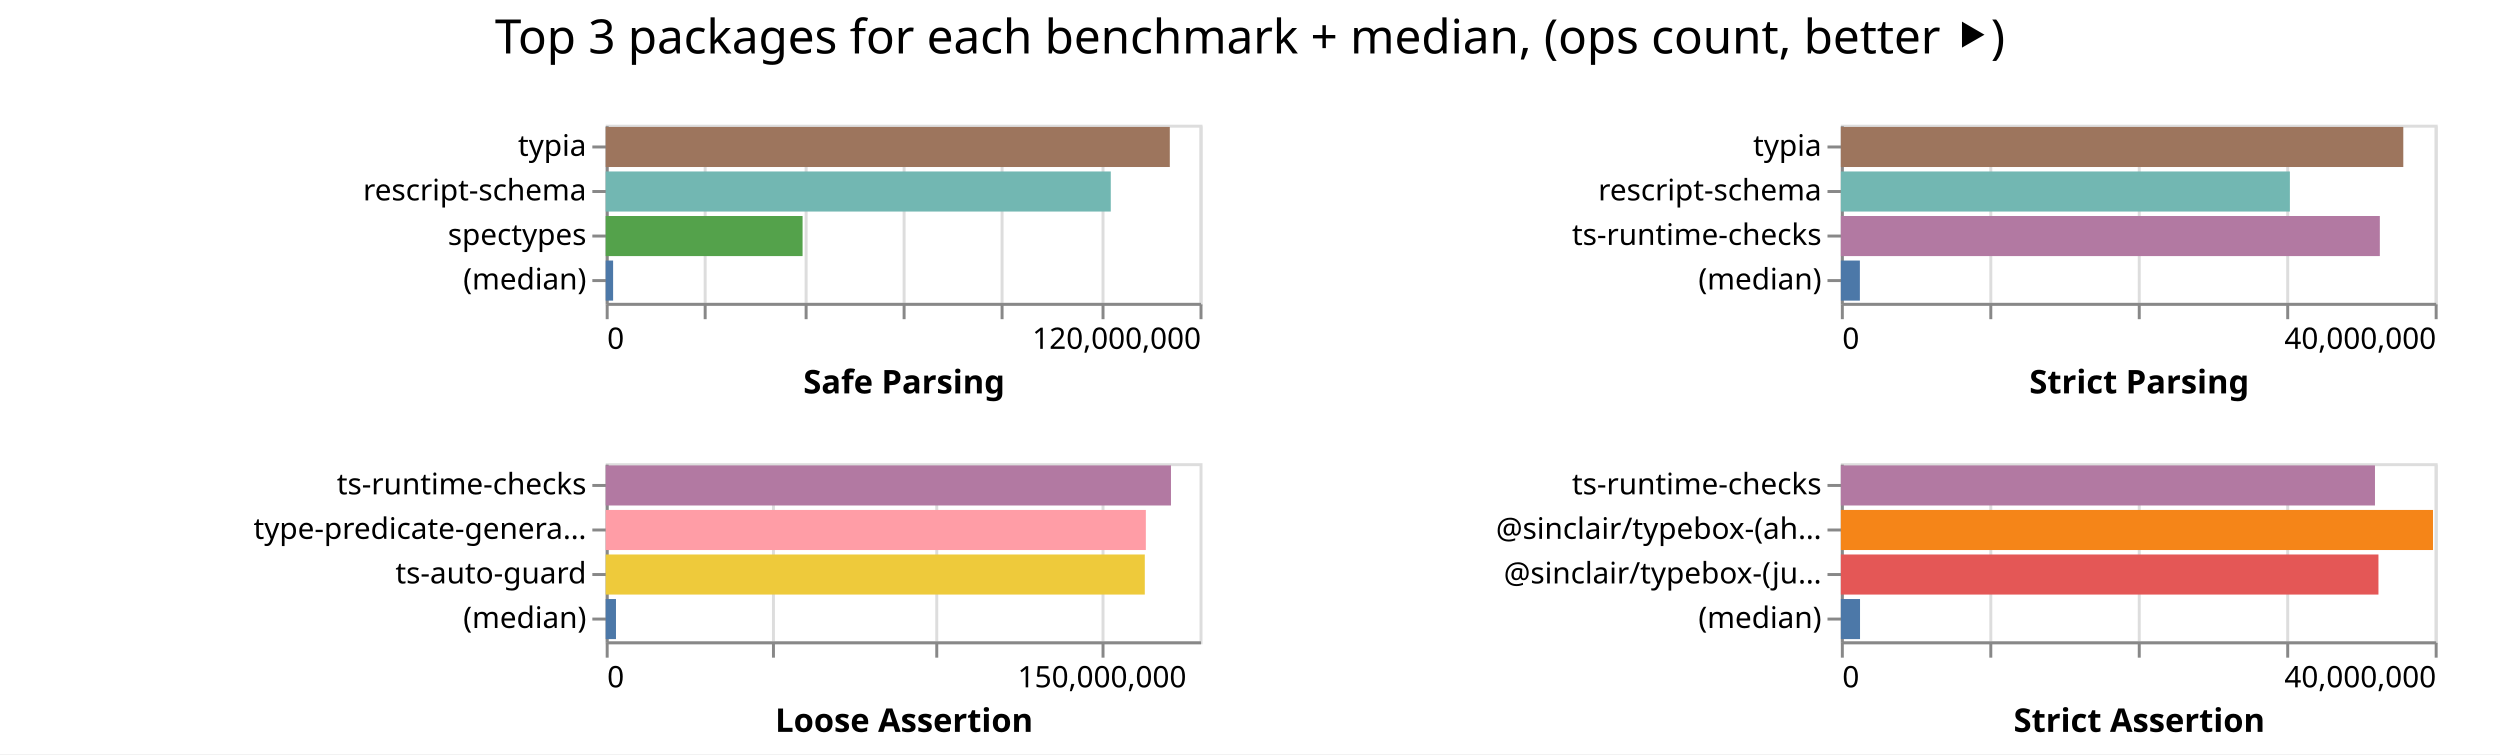
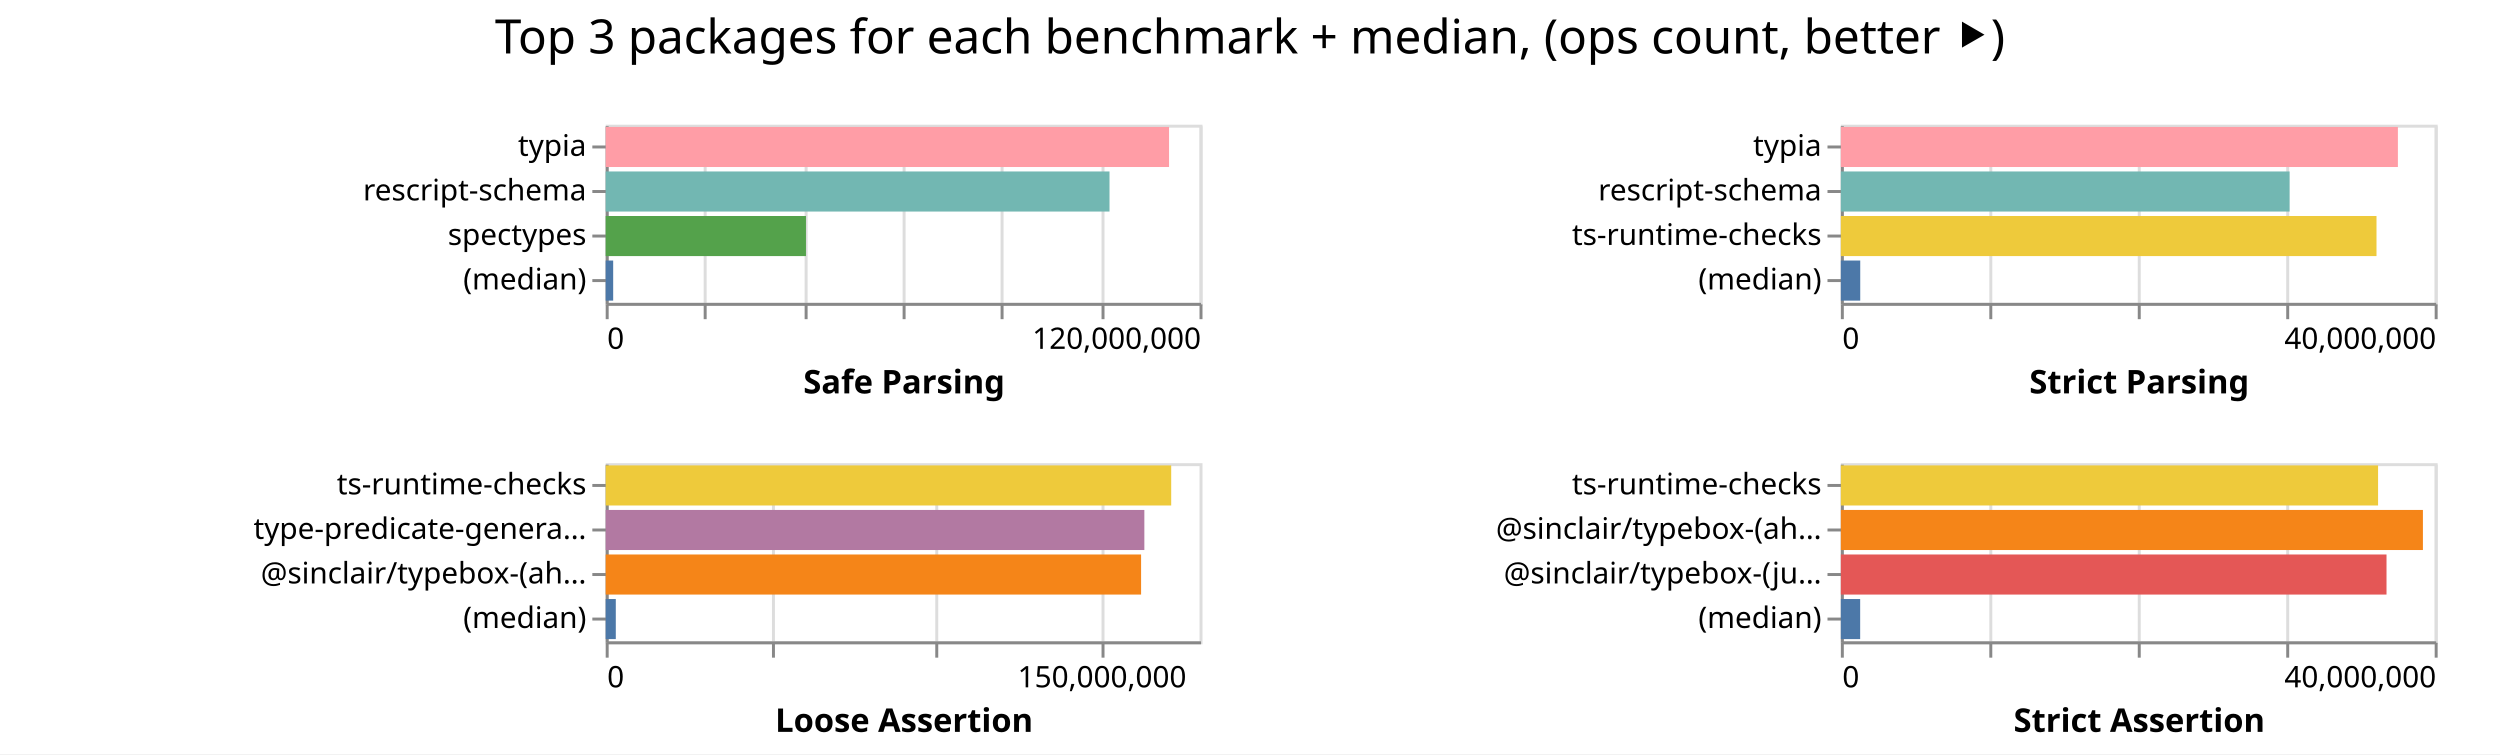
<svg xmlns="http://www.w3.org/2000/svg" width="842" height="254" class="marks">
  <path fill="#fff" d="M0 0h842v254H0z" />
  <g fill="none" stroke-miterlimit="10" aria-roledescription="group mark container" class="mark-group role-frame root">
    <path d="M204 42" aria-hidden="true" class="background" />
    <g aria-roledescription="group mark container" class="mark-group role-scope child__Safe_Parsing_group">
      <path stroke="#ddd" d="M204.5 42.5h200v60h-200Z" aria-hidden="true" class="background" />
      <g aria-hidden="true" class="mark-group role-axis">
        <path d="M204.5 102.5" aria-hidden="true" class="background" pointer-events="none" />
        <g stroke="#ddd" class="mark-rule role-axis-grid" pointer-events="none">
          <path d="M204.5 102.5v-60M237.5 102.5v-60M271.5 102.5v-60M304.5 102.5v-60M337.5 102.5v-60M371.5 102.5v-60M404.5 102.5v-60" />
        </g>
      </g>
      <g aria-label="X-axis titled 'Safe Parsing' for a linear scale with values from 0 to 120,000,000" aria-roledescription="axis" class="mark-group role-axis" pointer-events="none">
        <path d="M204.5 102.5" aria-hidden="true" class="background" />
        <g stroke="#888" class="mark-rule role-axis-tick">
          <path d="M204.5 102.5v5M237.5 102.5v5M271.5 102.5v5M304.5 102.5v5M337.5 102.5v5M371.5 102.5v5M404.5 102.5v5" />
        </g>
        <g fill="#000" class="mark-text role-axis-label" font-family="sans-serif" font-size="10">
          <text transform="translate(204.5 117.5)">0</text>
          <text text-anchor="end" transform="translate(404.5 117.5)">120,000,000</text>
        </g>
        <path stroke="#888" d="M204.5 102.5h200" class="mark-rule role-axis-domain" />
        <text fill="#000" class="mark-text role-axis-title" font-family="sans-serif" font-size="11" font-weight="bold" text-anchor="middle" transform="translate(304.5 132.5)">Safe Parsing</text>
      </g>
      <g aria-label="Y-axis for a discrete scale with 4 values: typia, rescript-schema, spectypes, (median)" aria-roledescription="axis" class="mark-group role-axis" pointer-events="none">
        <path d="M204.5 42.5" aria-hidden="true" class="background" />
        <g stroke="#888" class="mark-rule role-axis-tick">
          <path d="M204.5 49.5h-5M204.5 64.5h-5M204.5 79.5h-5M204.5 94.5h-5" />
        </g>
        <g fill="#000" class="mark-text role-axis-label" font-family="sans-serif" font-size="10" text-anchor="end">
          <text transform="translate(197.5 52.5)">typia</text>
          <text transform="translate(197.5 67.5)">rescript-schema</text>
          <text transform="translate(197.5 82.5)">spectypes</text>
          <text transform="translate(197.5 97.5)">(median)</text>
        </g>
        <path stroke="#888" d="M204.5 42.5v60" class="mark-rule role-axis-domain" />
      </g>
      <g aria-roledescription="rect mark container" class="mark-rect role-mark child__Safe_Parsing_marks">
-         <path fill="#9d755d" d="M204 42.75h189.99v13.5H204Z" aria-label="Safe Parsing: 113994202; name: typia" aria-roledescription="bar" />
-         <path fill="#72b7b2" d="M204 57.75h170.11v13.5H204Z" aria-label="Safe Parsing: 102065481; name: rescript-schema" aria-roledescription="bar" />
-         <path fill="#54a24b" d="M204 72.75h66.307v13.5H204Z" aria-label="Safe Parsing: 39784345; name: spectypes" aria-roledescription="bar" />
-         <path fill="#4c78a8" d="M204 87.75h2.496v13.5H204Z" aria-label="Safe Parsing: 1497766; name: (median)" aria-roledescription="bar" />
+         <path fill="#ff9da6" d="M204 42.75h189.735v13.5H204Z" aria-label="Safe Parsing: 113841226; name: typia" aria-roledescription="bar" />
+         <path fill="#72b7b2" d="M204 57.75h169.683v13.5H204Z" aria-label="Safe Parsing: 101809686; name: rescript-schema" aria-roledescription="bar" />
+         <path fill="#54a24b" d="M204 72.75h67.45v13.5H204Z" aria-label="Safe Parsing: 40469442; name: spectypes" aria-roledescription="bar" />
+         <path fill="#4c78a8" d="M204 87.75h2.519v13.5H204Z" aria-label="Safe Parsing: 1511237; name: (median)" aria-roledescription="bar" />
      </g>
    </g>
    <g aria-roledescription="group mark container" class="mark-group role-scope child__Strict_Parsing_group">
      <path stroke="#ddd" d="M620.5 42.5h200v60h-200Z" aria-hidden="true" class="background" />
      <g aria-hidden="true" class="mark-group role-axis">
        <path d="M620.5 102.5" aria-hidden="true" class="background" pointer-events="none" />
        <g stroke="#ddd" class="mark-rule role-axis-grid" pointer-events="none">
          <path d="M620.5 102.5v-60M670.5 102.5v-60M720.5 102.5v-60M770.5 102.5v-60M820.5 102.5v-60" />
        </g>
      </g>
      <g aria-label="X-axis titled 'Strict Parsing' for a linear scale with values from 0 to 40,000,000" aria-roledescription="axis" class="mark-group role-axis" pointer-events="none">
        <path d="M620.5 102.5" aria-hidden="true" class="background" />
        <g stroke="#888" class="mark-rule role-axis-tick">
          <path d="M620.5 102.5v5M670.5 102.5v5M720.5 102.5v5M770.5 102.5v5M820.5 102.5v5" />
        </g>
        <g fill="#000" class="mark-text role-axis-label" font-family="sans-serif" font-size="10">
          <text transform="translate(620.5 117.5)">0</text>
          <text text-anchor="end" transform="translate(820.5 117.5)">40,000,000</text>
        </g>
        <path stroke="#888" d="M620.5 102.5h200" class="mark-rule role-axis-domain" />
        <text fill="#000" class="mark-text role-axis-title" font-family="sans-serif" font-size="11" font-weight="bold" text-anchor="middle" transform="translate(720.5 132.5)">Strict Parsing</text>
      </g>
      <g aria-label="Y-axis for a discrete scale with 4 values: typia, rescript-schema, ts-runtime-checks, (median)" aria-roledescription="axis" class="mark-group role-axis" pointer-events="none">
        <path d="M620.5 42.5" aria-hidden="true" class="background" />
        <g stroke="#888" class="mark-rule role-axis-tick">
          <path d="M620.5 49.5h-5M620.5 64.5h-5M620.5 79.5h-5M620.5 94.5h-5" />
        </g>
        <g fill="#000" class="mark-text role-axis-label" font-family="sans-serif" font-size="10" text-anchor="end">
          <text transform="translate(613.5 52.5)">typia</text>
          <text transform="translate(613.5 67.5)">rescript-schema</text>
          <text transform="translate(613.5 82.5)">ts-runtime-checks</text>
          <text transform="translate(613.5 97.5)">(median)</text>
        </g>
        <path stroke="#888" d="M620.5 42.5v60" class="mark-rule role-axis-domain" />
      </g>
      <g aria-roledescription="rect mark container" class="mark-rect role-mark child__Strict_Parsing_marks">
-         <path fill="#9d755d" d="M620 42.75h189.43v13.5H620Z" aria-label="Strict Parsing: 37886003; name: typia" aria-roledescription="bar" />
-         <path fill="#72b7b2" d="M620 57.75h151.23v13.5H620Z" aria-label="Strict Parsing: 30246165; name: rescript-schema" aria-roledescription="bar" />
-         <path fill="#b279a2" d="M620 72.75h181.529v13.5H620Z" aria-label="Strict Parsing: 36305738; name: ts-runtime-checks" aria-roledescription="bar" />
-         <path fill="#4c78a8" d="M620 87.75h6.406v13.5H620Z" aria-label="Strict Parsing: 1281154; name: (median)" aria-roledescription="bar" />
+         <path fill="#ff9da6" d="M620 42.75h187.609v13.5H620Z" aria-label="Strict Parsing: 37521703; name: typia" aria-roledescription="bar" />
+         <path fill="#72b7b2" d="M620 57.75h151.136v13.5H620Z" aria-label="Strict Parsing: 30227231; name: rescript-schema" aria-roledescription="bar" />
+         <path fill="#eeca3b" d="M620 72.75h180.405v13.5H620Z" aria-label="Strict Parsing: 36081047; name: ts-runtime-checks" aria-roledescription="bar" />
+         <path fill="#4c78a8" d="M620 87.75h6.528v13.5H620Z" aria-label="Strict Parsing: 1305635; name: (median)" aria-roledescription="bar" />
      </g>
    </g>
    <g aria-roledescription="group mark container" class="mark-group role-scope child__Loose_Assertion_group">
      <path stroke="#ddd" d="M204.5 156.5h200v60h-200Z" aria-hidden="true" class="background" />
      <g aria-hidden="true" class="mark-group role-axis">
        <path d="M204.5 216.5" aria-hidden="true" class="background" pointer-events="none" />
        <g stroke="#ddd" class="mark-rule role-axis-grid" pointer-events="none">
          <path d="M204.5 216.5v-60M260.5 216.5v-60M315.5 216.5v-60M371.5 216.5v-60" />
        </g>
      </g>
      <g aria-label="X-axis titled 'Loose Assertion' for a linear scale with values from 0 to 180,000,000" aria-roledescription="axis" class="mark-group role-axis" pointer-events="none">
        <path d="M204.5 216.5" aria-hidden="true" class="background" />
        <g stroke="#888" class="mark-rule role-axis-tick">
          <path d="M204.5 216.5v5M260.5 216.5v5M315.5 216.5v5M371.5 216.5v5" />
        </g>
        <g fill="#000" class="mark-text role-axis-label" font-family="sans-serif" font-size="10">
          <text transform="translate(204.5 231.5)">0</text>
          <text text-anchor="middle" transform="translate(371.167 231.5)">150,000,000</text>
        </g>
        <path stroke="#888" d="M204.5 216.5h200" class="mark-rule role-axis-domain" />
        <text fill="#000" class="mark-text role-axis-title" font-family="sans-serif" font-size="11" font-weight="bold" text-anchor="middle" transform="translate(304.5 246.5)">Loose Assertion</text>
      </g>
-       <g aria-label="Y-axis for a discrete scale with 4 values: ts-runtime-checks, type-predicate-generator, ts-auto-guard, (median)" aria-roledescription="axis" class="mark-group role-axis" pointer-events="none">
+       <g aria-label="Y-axis for a discrete scale with 4 values: ts-runtime-checks, type-predicate-generator, @sinclair/typebox-(ahead-of-time), (median)" aria-roledescription="axis" class="mark-group role-axis" pointer-events="none">
        <path d="M204.5 156.5" aria-hidden="true" class="background" />
        <g stroke="#888" class="mark-rule role-axis-tick">
          <path d="M204.5 163.5h-5M204.5 178.5h-5M204.5 193.5h-5M204.5 208.5h-5" />
        </g>
        <g fill="#000" class="mark-text role-axis-label" font-family="sans-serif" font-size="10" text-anchor="end">
          <text transform="translate(197.5 166.5)">ts-runtime-checks</text>
          <text transform="translate(197.5 181.5)">type-predicate-genera…</text>
-           <text transform="translate(197.5 196.5)">ts-auto-guard</text>
+           <text transform="translate(197.5 196.5)">@sinclair/typebox-(ah…</text>
          <text transform="translate(197.5 211.5)">(median)</text>
        </g>
        <path stroke="#888" d="M204.5 156.5v60" class="mark-rule role-axis-domain" />
      </g>
      <g aria-roledescription="rect mark container" class="mark-rect role-mark child__Loose_Assertion_marks">
-         <path fill="#b279a2" d="M204 156.75h190.384v13.5H204Z" aria-label="Loose Assertion: 171345156; name: ts-runtime-checks" aria-roledescription="bar" />
-         <path fill="#ff9da6" d="M204 171.75h181.921v13.5H204Z" aria-label="Loose Assertion: 163729058; name: type-predicate-generator" aria-roledescription="bar" />
-         <path fill="#eeca3b" d="M204 186.75h181.567v13.5H204Z" aria-label="Loose Assertion: 163410136; name: ts-auto-guard" aria-roledescription="bar" />
-         <path fill="#4c78a8" d="M204 201.75h3.462v13.5H204Z" aria-label="Loose Assertion: 3115995; name: (median)" aria-roledescription="bar" />
+         <path fill="#eeca3b" d="M204 156.75h190.46v13.5H204Z" aria-label="Loose Assertion: 171414199; name: ts-runtime-checks" aria-roledescription="bar" />
+         <path fill="#b279a2" d="M204 171.75h181.418v13.5H204Z" aria-label="Loose Assertion: 163276067; name: type-predicate-generator" aria-roledescription="bar" />
+         <path fill="#f58518" d="M204 186.75h180.321v13.5H204Z" aria-label="Loose Assertion: 162289332; name: @sinclair/typebox-(ahead-of-time)" aria-roledescription="bar" />
+         <path fill="#4c78a8" d="M204 201.75h3.4v13.5H204Z" aria-label="Loose Assertion: 3059468; name: (median)" aria-roledescription="bar" />
      </g>
    </g>
    <g aria-roledescription="group mark container" class="mark-group role-scope child__Strict_Assertion_group">
      <path stroke="#ddd" d="M620.5 156.5h200v60h-200Z" aria-hidden="true" class="background" />
      <g aria-hidden="true" class="mark-group role-axis">
        <path d="M620.5 216.5" aria-hidden="true" class="background" pointer-events="none" />
        <g stroke="#ddd" class="mark-rule role-axis-grid" pointer-events="none">
          <path d="M620.5 216.5v-60M670.5 216.5v-60M720.5 216.5v-60M770.5 216.5v-60M820.5 216.5v-60" />
        </g>
      </g>
      <g aria-label="X-axis titled 'Strict Assertion' for a linear scale with values from 0 to 40,000,000" aria-roledescription="axis" class="mark-group role-axis" pointer-events="none">
        <path d="M620.5 216.5" aria-hidden="true" class="background" />
        <g stroke="#888" class="mark-rule role-axis-tick">
          <path d="M620.5 216.5v5M670.5 216.5v5M720.5 216.5v5M770.5 216.5v5M820.5 216.5v5" />
        </g>
        <g fill="#000" class="mark-text role-axis-label" font-family="sans-serif" font-size="10">
          <text transform="translate(620.5 231.5)">0</text>
          <text text-anchor="end" transform="translate(820.5 231.5)">40,000,000</text>
        </g>
        <path stroke="#888" d="M620.5 216.5h200" class="mark-rule role-axis-domain" />
        <text fill="#000" class="mark-text role-axis-title" font-family="sans-serif" font-size="11" font-weight="bold" text-anchor="middle" transform="translate(720.5 246.5)">Strict Assertion</text>
      </g>
      <g aria-label="Y-axis for a discrete scale with 4 values: ts-runtime-checks, @sinclair/typebox-(ahead-of-time), @sinclair/typebox-(just-in-time), (median)" aria-roledescription="axis" class="mark-group role-axis" pointer-events="none">
        <path d="M620.5 156.5" aria-hidden="true" class="background" />
        <g stroke="#888" class="mark-rule role-axis-tick">
          <path d="M620.5 163.5h-5M620.5 178.5h-5M620.5 193.5h-5M620.5 208.5h-5" />
        </g>
        <g fill="#000" class="mark-text role-axis-label" font-family="sans-serif" font-size="10" text-anchor="end">
          <text transform="translate(613.5 166.5)">ts-runtime-checks</text>
          <text transform="translate(613.5 181.5)">@sinclair/typebox-(ah…</text>
          <text transform="translate(613.5 196.5)">@sinclair/typebox-(ju…</text>
          <text transform="translate(613.5 211.5)">(median)</text>
        </g>
        <path stroke="#888" d="M620.5 156.5v60" class="mark-rule role-axis-domain" />
      </g>
      <g aria-roledescription="rect mark container" class="mark-rect role-mark child__Strict_Assertion_marks">
-         <path fill="#b279a2" d="M620 156.75h179.892v13.5H620Z" aria-label="Strict Assertion: 35978377; name: ts-runtime-checks" aria-roledescription="bar" />
-         <path fill="#f58518" d="M620 171.75h199.441v13.5H620Z" aria-label="Strict Assertion: 39888249; name: @sinclair/typebox-(ahead-of-time)" aria-roledescription="bar" />
-         <path fill="#e45756" d="M620 186.75h181.063v13.5H620Z" aria-label="Strict Assertion: 36212573; name: @sinclair/typebox-(just-in-time)" aria-roledescription="bar" />
-         <path fill="#4c78a8" d="M620 201.75h6.458v13.5H620Z" aria-label="Strict Assertion: 1291529; name: (median)" aria-roledescription="bar" />
+         <path fill="#eeca3b" d="M620 156.75h180.936v13.5H620Z" aria-label="Strict Assertion: 36187173; name: ts-runtime-checks" aria-roledescription="bar" />
+         <path fill="#f58518" d="M620 171.75h196.037v13.5H620Z" aria-label="Strict Assertion: 39207309; name: @sinclair/typebox-(ahead-of-time)" aria-roledescription="bar" />
+         <path fill="#e45756" d="M620 186.75h183.778v13.5H620Z" aria-label="Strict Assertion: 36755655; name: @sinclair/typebox-(just-in-time)" aria-roledescription="bar" />
+         <path fill="#4c78a8" d="M620 201.75h6.505v13.5H620Z" aria-label="Strict Assertion: 1300959.5; name: (median)" aria-roledescription="bar" />
      </g>
    </g>
    <g class="mark-group role-title">
      <path d="M421 5" aria-hidden="true" class="background" pointer-events="none" />
      <text fill="#000" aria-label="Title text 'Top 3 packages for each benchmark + median, (ops count, better ⯈)'" aria-roledescription="title" class="mark-text role-title-text" font-family="sans-serif" font-size="16" pointer-events="none" text-anchor="middle" transform="translate(421 18)">Top 3 packages for each benchmark + median, (ops count, better ⯈)</text>
    </g>
  </g>
</svg>
